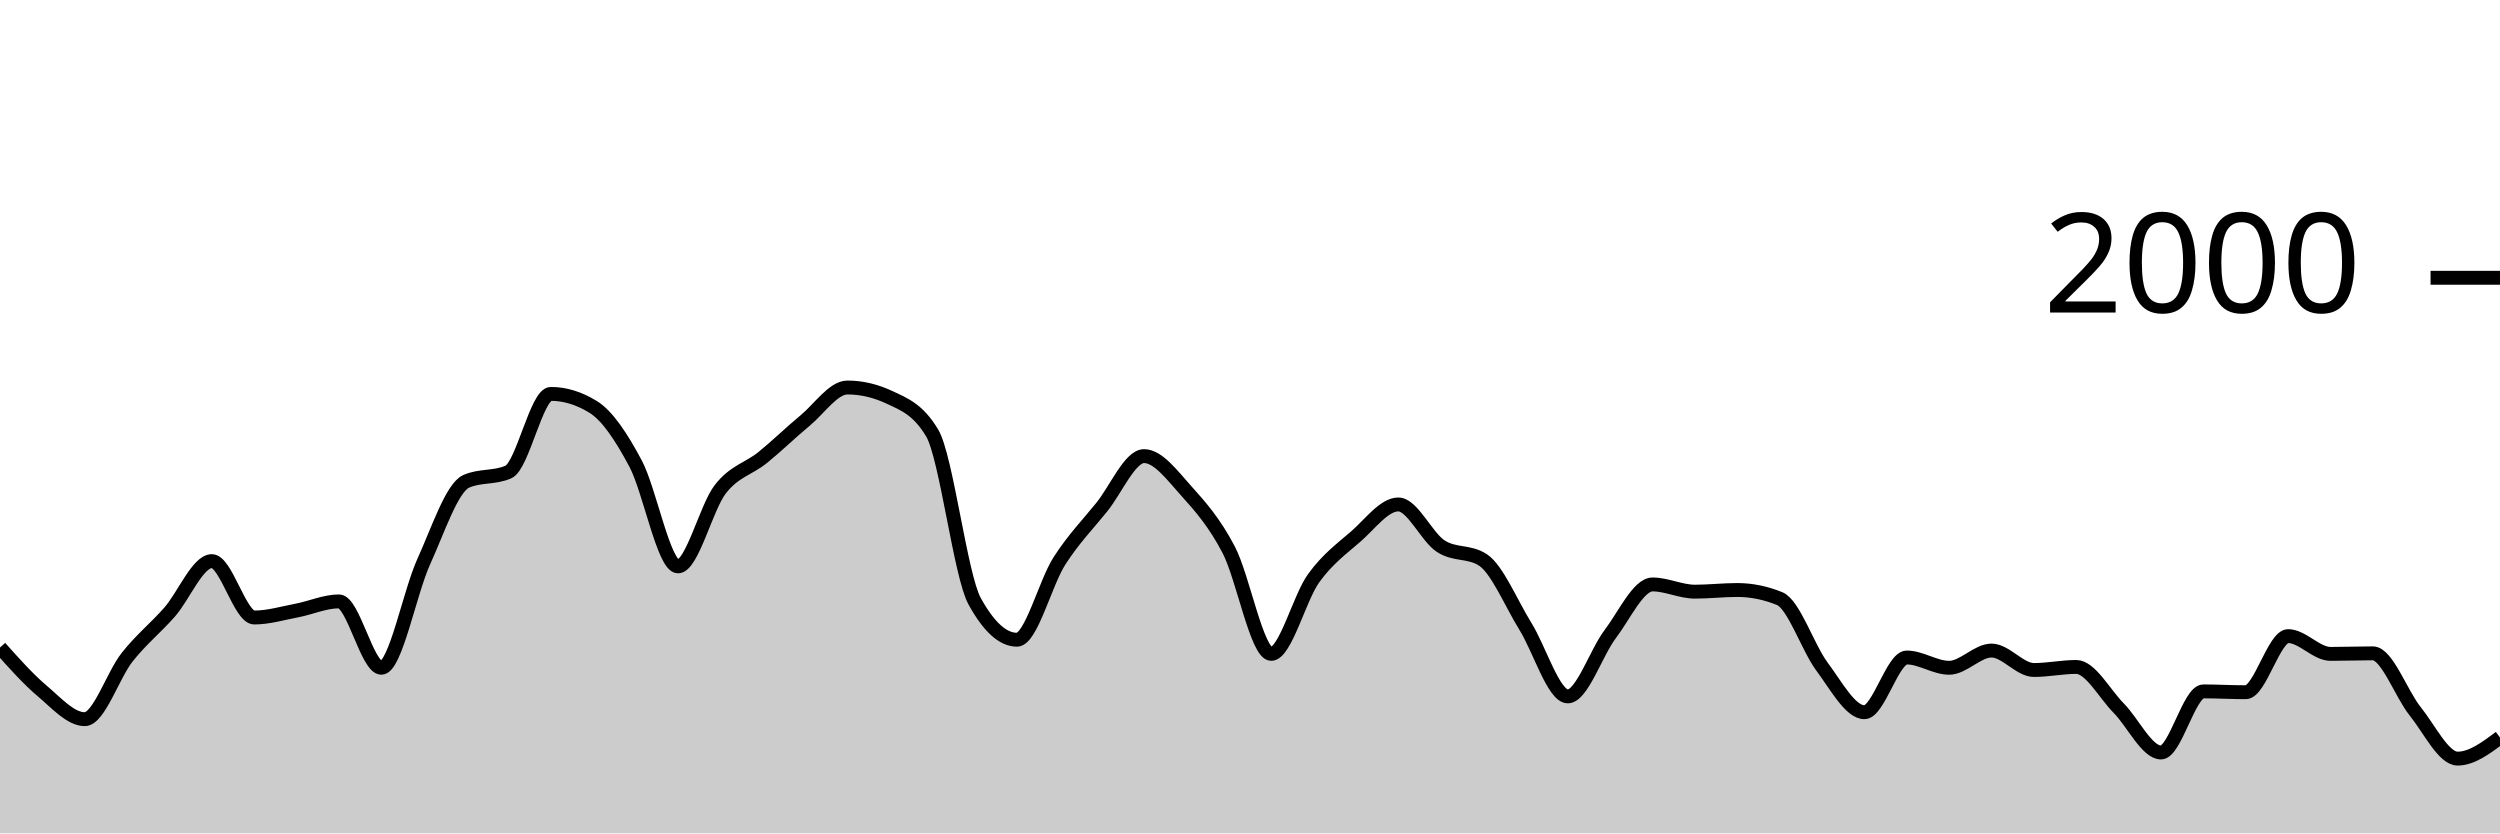
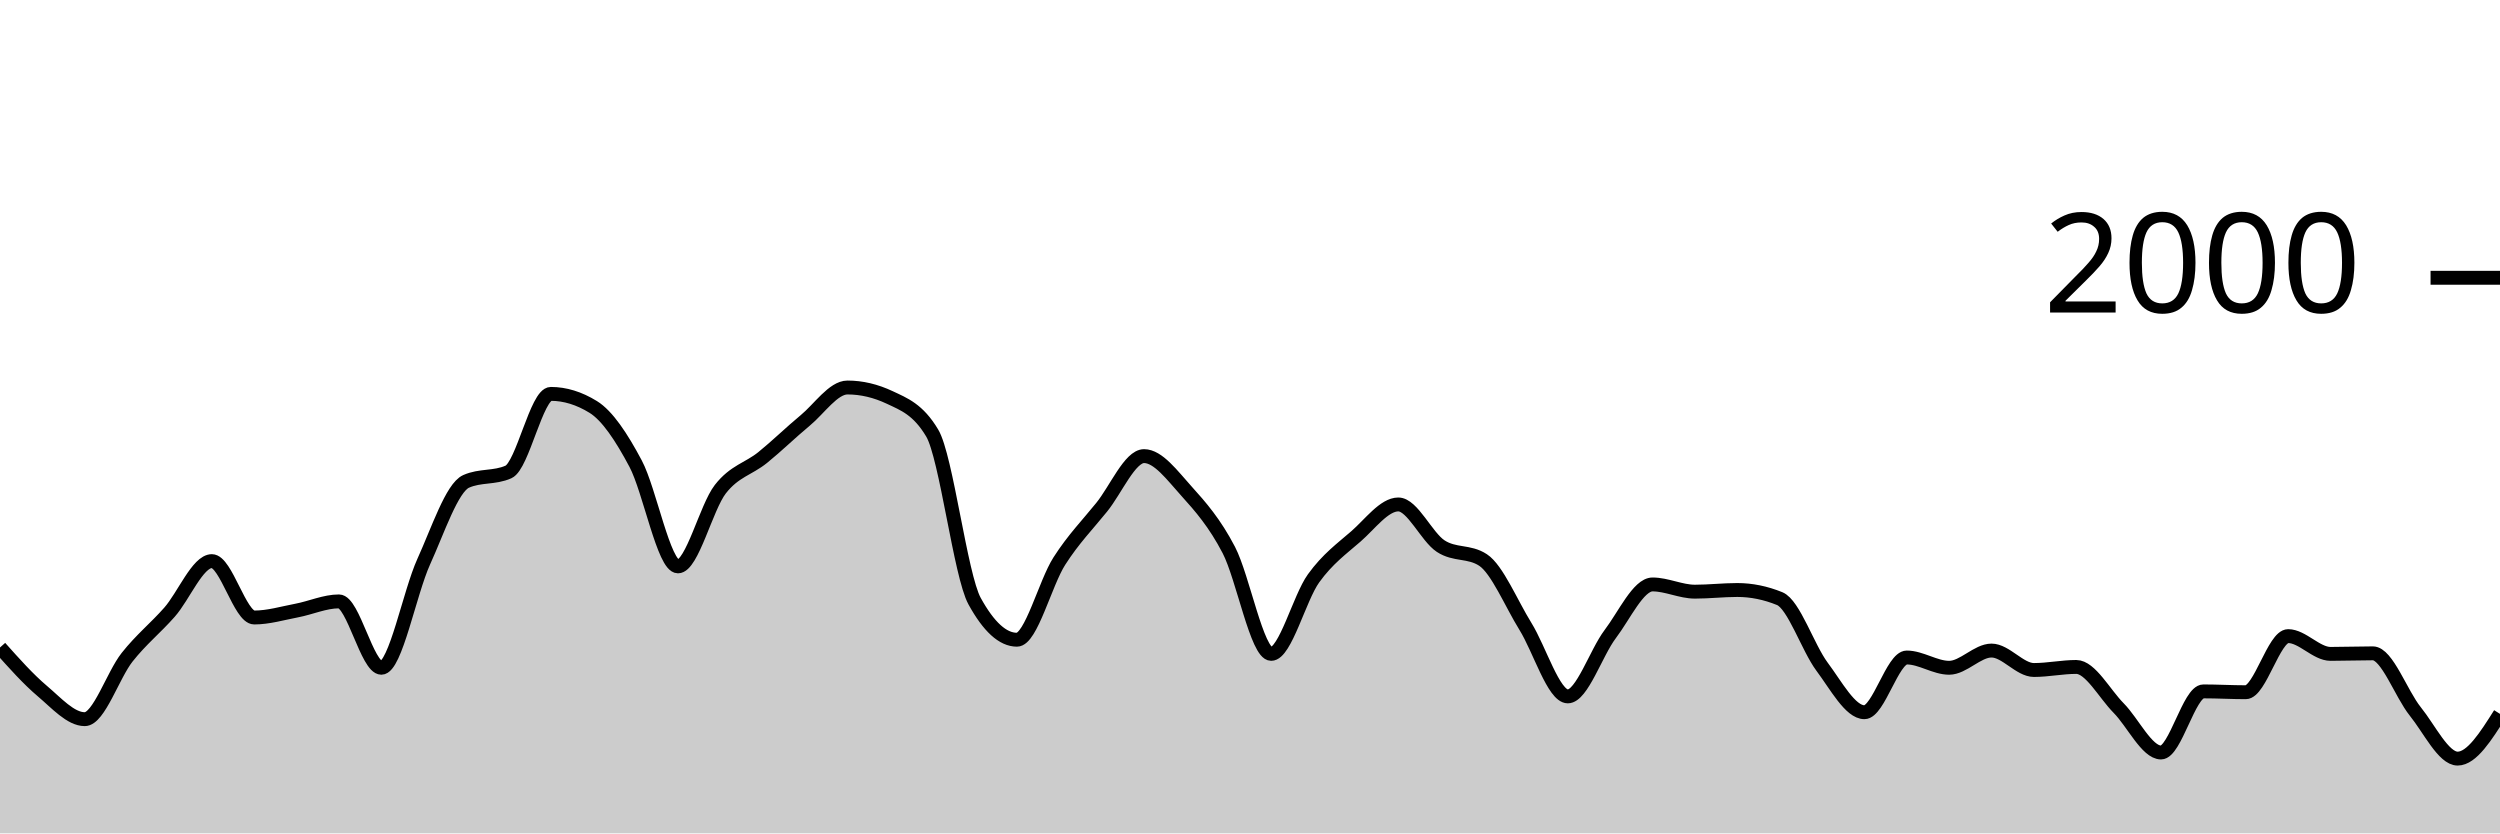
<svg xmlns="http://www.w3.org/2000/svg" viewBox="0 0 180 60">
  <g transform="translate(0,20)">
-     <path class="area" fill="rgba(0, 0, 0, 0.2)" d="M0,26.62C1.017,27.76,2.034,28.9,3.051,29.76C4.068,30.62,5.085,31.78,6.102,31.78C7.119,31.78,8.136,28.603,9.153,27.32C10.169,26.037,11.186,25.233,12.203,24.08C13.22,22.927,14.237,20.4,15.254,20.4C16.271,20.4,17.288,24.46,18.305,24.46C19.322,24.46,20.339,24.153,21.356,23.96C22.373,23.767,23.39,23.3,24.407,23.3C25.424,23.3,26.441,28.08,27.458,28.08C28.475,28.08,29.492,22.677,30.508,20.44C31.525,18.203,32.542,15.113,33.559,14.66C34.576,14.207,35.593,14.433,36.61,13.98C37.627,13.527,38.644,8.36,39.661,8.36C40.678,8.36,41.695,8.673,42.712,9.3C43.729,9.927,44.746,11.467,45.763,13.38C46.78,15.293,47.797,20.78,48.814,20.78C49.831,20.78,50.847,16.527,51.864,15.22C52.881,13.913,53.898,13.763,54.915,12.94C55.932,12.117,56.949,11.12,57.966,10.28C58.983,9.44,60,7.9,61.017,7.9C62.034,7.9,63.051,8.14,64.068,8.62C65.085,9.1,66.102,9.473,67.119,11.18C68.136,12.887,69.153,21.427,70.169,23.28C71.186,25.133,72.203,26.06,73.22,26.06C74.237,26.06,75.254,21.99,76.271,20.4C77.288,18.81,78.305,17.78,79.322,16.52C80.339,15.26,81.356,12.84,82.373,12.84C83.39,12.84,84.407,14.233,85.424,15.36C86.441,16.487,87.458,17.647,88.475,19.6C89.492,21.553,90.508,27.08,91.525,27.08C92.542,27.08,93.559,23.05,94.576,21.64C95.593,20.23,96.61,19.507,97.627,18.62C98.644,17.733,99.661,16.32,100.678,16.32C101.695,16.32,102.712,18.653,103.729,19.32C104.746,19.987,105.763,19.653,106.78,20.32C107.797,20.987,108.814,23.463,109.831,25.1C110.847,26.737,111.864,30.14,112.881,30.14C113.898,30.14,114.915,27.003,115.932,25.66C116.949,24.317,117.966,22.08,118.983,22.08C120,22.08,121.017,22.6,122.034,22.6C123.051,22.6,124.068,22.48,125.085,22.48C126.102,22.48,127.119,22.687,128.136,23.1C129.153,23.513,130.169,26.637,131.186,28C132.203,29.363,133.22,31.28,134.237,31.28C135.254,31.28,136.271,27.34,137.288,27.34C138.305,27.34,139.322,28.08,140.339,28.08C141.356,28.08,142.373,26.84,143.39,26.84C144.407,26.84,145.424,28.24,146.441,28.24C147.458,28.24,148.475,28.02,149.492,28.02C150.508,28.02,151.525,29.953,152.542,30.98C153.559,32.007,154.576,34.18,155.593,34.18C156.61,34.18,157.627,29.78,158.644,29.78C159.661,29.78,160.678,29.84,161.695,29.84C162.712,29.84,163.729,25.8,164.746,25.8C165.763,25.8,166.78,27.08,167.797,27.08C168.814,27.08,169.831,27.04,170.847,27.04C171.864,27.04,172.881,29.957,173.898,31.22C174.915,32.483,175.932,34.62,176.949,34.62C177.966,34.62,178.983,33.86,180,33.1L180,40C178.983,40,177.966,40,176.949,40C175.932,40,174.915,40,173.898,40C172.881,40,171.864,40,170.847,40C169.831,40,168.814,40,167.797,40C166.78,40,165.763,40,164.746,40C163.729,40,162.712,40,161.695,40C160.678,40,159.661,40,158.644,40C157.627,40,156.61,40,155.593,40C154.576,40,153.559,40,152.542,40C151.525,40,150.508,40,149.492,40C148.475,40,147.458,40,146.441,40C145.424,40,144.407,40,143.39,40C142.373,40,141.356,40,140.339,40C139.322,40,138.305,40,137.288,40C136.271,40,135.254,40,134.237,40C133.22,40,132.203,40,131.186,40C130.169,40,129.153,40,128.136,40C127.119,40,126.102,40,125.085,40C124.068,40,123.051,40,122.034,40C121.017,40,120,40,118.983,40C117.966,40,116.949,40,115.932,40C114.915,40,113.898,40,112.881,40C111.864,40,110.847,40,109.831,40C108.814,40,107.797,40,106.78,40C105.763,40,104.746,40,103.729,40C102.712,40,101.695,40,100.678,40C99.661,40,98.644,40,97.627,40C96.61,40,95.593,40,94.576,40C93.559,40,92.542,40,91.525,40C90.508,40,89.492,40,88.475,40C87.458,40,86.441,40,85.424,40C84.407,40,83.39,40,82.373,40C81.356,40,80.339,40,79.322,40C78.305,40,77.288,40,76.271,40C75.254,40,74.237,40,73.22,40C72.203,40,71.186,40,70.169,40C69.153,40,68.136,40,67.119,40C66.102,40,65.085,40,64.068,40C63.051,40,62.034,40,61.017,40C60,40,58.983,40,57.966,40C56.949,40,55.932,40,54.915,40C53.898,40,52.881,40,51.864,40C50.847,40,49.831,40,48.814,40C47.797,40,46.78,40,45.763,40C44.746,40,43.729,40,42.712,40C41.695,40,40.678,40,39.661,40C38.644,40,37.627,40,36.61,40C35.593,40,34.576,40,33.559,40C32.542,40,31.525,40,30.508,40C29.492,40,28.475,40,27.458,40C26.441,40,25.424,40,24.407,40C23.39,40,22.373,40,21.356,40C20.339,40,19.322,40,18.305,40C17.288,40,16.271,40,15.254,40C14.237,40,13.22,40,12.203,40C11.186,40,10.169,40,9.153,40C8.136,40,7.119,40,6.102,40C5.085,40,4.068,40,3.051,40C2.034,40,1.017,40,0,40Z" />
-     <path class="line" stroke="black" fill="none" d="M0,26.62C1.017,27.76,2.034,28.9,3.051,29.76C4.068,30.62,5.085,31.78,6.102,31.78C7.119,31.78,8.136,28.603,9.153,27.32C10.169,26.037,11.186,25.233,12.203,24.08C13.22,22.927,14.237,20.4,15.254,20.4C16.271,20.4,17.288,24.46,18.305,24.46C19.322,24.46,20.339,24.153,21.356,23.96C22.373,23.767,23.39,23.3,24.407,23.3C25.424,23.3,26.441,28.08,27.458,28.08C28.475,28.08,29.492,22.677,30.508,20.44C31.525,18.203,32.542,15.113,33.559,14.66C34.576,14.207,35.593,14.433,36.61,13.98C37.627,13.527,38.644,8.36,39.661,8.36C40.678,8.36,41.695,8.673,42.712,9.3C43.729,9.927,44.746,11.467,45.763,13.38C46.78,15.293,47.797,20.78,48.814,20.78C49.831,20.78,50.847,16.527,51.864,15.22C52.881,13.913,53.898,13.763,54.915,12.94C55.932,12.117,56.949,11.12,57.966,10.28C58.983,9.44,60,7.9,61.017,7.9C62.034,7.9,63.051,8.14,64.068,8.62C65.085,9.1,66.102,9.473,67.119,11.18C68.136,12.887,69.153,21.427,70.169,23.28C71.186,25.133,72.203,26.06,73.22,26.06C74.237,26.06,75.254,21.99,76.271,20.4C77.288,18.81,78.305,17.78,79.322,16.52C80.339,15.26,81.356,12.84,82.373,12.84C83.39,12.84,84.407,14.233,85.424,15.36C86.441,16.487,87.458,17.647,88.475,19.6C89.492,21.553,90.508,27.08,91.525,27.08C92.542,27.08,93.559,23.05,94.576,21.64C95.593,20.23,96.61,19.507,97.627,18.62C98.644,17.733,99.661,16.32,100.678,16.32C101.695,16.32,102.712,18.653,103.729,19.32C104.746,19.987,105.763,19.653,106.78,20.32C107.797,20.987,108.814,23.463,109.831,25.1C110.847,26.737,111.864,30.14,112.881,30.14C113.898,30.14,114.915,27.003,115.932,25.66C116.949,24.317,117.966,22.08,118.983,22.08C120,22.08,121.017,22.6,122.034,22.6C123.051,22.6,124.068,22.48,125.085,22.48C126.102,22.48,127.119,22.687,128.136,23.1C129.153,23.513,130.169,26.637,131.186,28C132.203,29.363,133.22,31.28,134.237,31.28C135.254,31.28,136.271,27.34,137.288,27.34C138.305,27.34,139.322,28.08,140.339,28.08C141.356,28.08,142.373,26.84,143.39,26.84C144.407,26.84,145.424,28.24,146.441,28.24C147.458,28.24,148.475,28.02,149.492,28.02C150.508,28.02,151.525,29.953,152.542,30.98C153.559,32.007,154.576,34.18,155.593,34.18C156.61,34.18,157.627,29.78,158.644,29.78C159.661,29.78,160.678,29.84,161.695,29.84C162.712,29.84,163.729,25.8,164.746,25.8C165.763,25.8,166.78,27.08,167.797,27.08C168.814,27.08,169.831,27.04,170.847,27.04C171.864,27.04,172.881,29.957,173.898,31.22C174.915,32.483,175.932,34.62,176.949,34.62C177.966,34.62,178.983,33.86,180,33.1" />
+     <path class="area" fill="rgba(0, 0, 0, 0.2)" d="M0,26.62C1.017,27.76,2.034,28.9,3.051,29.76C4.068,30.62,5.085,31.78,6.102,31.78C7.119,31.78,8.136,28.603,9.153,27.32C10.169,26.037,11.186,25.233,12.203,24.08C13.22,22.927,14.237,20.4,15.254,20.4C16.271,20.4,17.288,24.46,18.305,24.46C19.322,24.46,20.339,24.153,21.356,23.96C22.373,23.767,23.39,23.3,24.407,23.3C25.424,23.3,26.441,28.08,27.458,28.08C28.475,28.08,29.492,22.677,30.508,20.44C31.525,18.203,32.542,15.113,33.559,14.66C34.576,14.207,35.593,14.433,36.61,13.98C37.627,13.527,38.644,8.36,39.661,8.36C40.678,8.36,41.695,8.673,42.712,9.3C43.729,9.927,44.746,11.467,45.763,13.38C46.78,15.293,47.797,20.78,48.814,20.78C49.831,20.78,50.847,16.527,51.864,15.22C52.881,13.913,53.898,13.763,54.915,12.94C55.932,12.117,56.949,11.12,57.966,10.28C58.983,9.44,60,7.9,61.017,7.9C62.034,7.9,63.051,8.14,64.068,8.62C65.085,9.1,66.102,9.473,67.119,11.18C68.136,12.887,69.153,21.427,70.169,23.28C71.186,25.133,72.203,26.06,73.22,26.06C74.237,26.06,75.254,21.99,76.271,20.4C77.288,18.81,78.305,17.78,79.322,16.52C80.339,15.26,81.356,12.84,82.373,12.84C83.39,12.84,84.407,14.233,85.424,15.36C86.441,16.487,87.458,17.647,88.475,19.6C89.492,21.553,90.508,27.08,91.525,27.08C92.542,27.08,93.559,23.05,94.576,21.64C95.593,20.23,96.61,19.507,97.627,18.62C98.644,17.733,99.661,16.32,100.678,16.32C101.695,16.32,102.712,18.653,103.729,19.32C104.746,19.987,105.763,19.653,106.78,20.32C107.797,20.987,108.814,23.463,109.831,25.1C110.847,26.737,111.864,30.14,112.881,30.14C113.898,30.14,114.915,27.003,115.932,25.66C116.949,24.317,117.966,22.08,118.983,22.08C120,22.08,121.017,22.6,122.034,22.6C123.051,22.6,124.068,22.48,125.085,22.48C126.102,22.48,127.119,22.687,128.136,23.1C129.153,23.513,130.169,26.637,131.186,28C132.203,29.363,133.22,31.28,134.237,31.28C135.254,31.28,136.271,27.34,137.288,27.34C138.305,27.34,139.322,28.08,140.339,28.08C141.356,28.08,142.373,26.84,143.39,26.84C144.407,26.84,145.424,28.24,146.441,28.24C147.458,28.24,148.475,28.02,149.492,28.02C150.508,28.02,151.525,29.953,152.542,30.98C153.559,32.007,154.576,34.18,155.593,34.18C156.61,34.18,157.627,29.78,158.644,29.78C159.661,29.78,160.678,29.84,161.695,29.84C162.712,29.84,163.729,25.8,164.746,25.8C165.763,25.8,166.78,27.08,167.797,27.08C168.814,27.08,169.831,27.04,170.847,27.04C171.864,27.04,172.881,29.957,173.898,31.22C174.915,32.483,175.932,34.62,176.949,34.62C177.966,34.62,178.983,33.01,180,31.4L180,40C178.983,40,177.966,40,176.949,40C175.932,40,174.915,40,173.898,40C172.881,40,171.864,40,170.847,40C169.831,40,168.814,40,167.797,40C166.78,40,165.763,40,164.746,40C163.729,40,162.712,40,161.695,40C160.678,40,159.661,40,158.644,40C157.627,40,156.61,40,155.593,40C154.576,40,153.559,40,152.542,40C151.525,40,150.508,40,149.492,40C148.475,40,147.458,40,146.441,40C145.424,40,144.407,40,143.39,40C142.373,40,141.356,40,140.339,40C139.322,40,138.305,40,137.288,40C136.271,40,135.254,40,134.237,40C133.22,40,132.203,40,131.186,40C130.169,40,129.153,40,128.136,40C127.119,40,126.102,40,125.085,40C124.068,40,123.051,40,122.034,40C121.017,40,120,40,118.983,40C117.966,40,116.949,40,115.932,40C114.915,40,113.898,40,112.881,40C111.864,40,110.847,40,109.831,40C108.814,40,107.797,40,106.78,40C105.763,40,104.746,40,103.729,40C102.712,40,101.695,40,100.678,40C99.661,40,98.644,40,97.627,40C96.61,40,95.593,40,94.576,40C93.559,40,92.542,40,91.525,40C90.508,40,89.492,40,88.475,40C87.458,40,86.441,40,85.424,40C84.407,40,83.39,40,82.373,40C81.356,40,80.339,40,79.322,40C78.305,40,77.288,40,76.271,40C75.254,40,74.237,40,73.22,40C72.203,40,71.186,40,70.169,40C69.153,40,68.136,40,67.119,40C66.102,40,65.085,40,64.068,40C63.051,40,62.034,40,61.017,40C60,40,58.983,40,57.966,40C56.949,40,55.932,40,54.915,40C53.898,40,52.881,40,51.864,40C50.847,40,49.831,40,48.814,40C47.797,40,46.78,40,45.763,40C44.746,40,43.729,40,42.712,40C41.695,40,40.678,40,39.661,40C38.644,40,37.627,40,36.61,40C35.593,40,34.576,40,33.559,40C32.542,40,31.525,40,30.508,40C29.492,40,28.475,40,27.458,40C26.441,40,25.424,40,24.407,40C23.39,40,22.373,40,21.356,40C20.339,40,19.322,40,18.305,40C17.288,40,16.271,40,15.254,40C14.237,40,13.22,40,12.203,40C11.186,40,10.169,40,9.153,40C8.136,40,7.119,40,6.102,40C5.085,40,4.068,40,3.051,40C2.034,40,1.017,40,0,40Z" />
+     <path class="line" stroke="black" fill="none" d="M0,26.62C1.017,27.76,2.034,28.9,3.051,29.76C4.068,30.62,5.085,31.78,6.102,31.78C7.119,31.78,8.136,28.603,9.153,27.32C10.169,26.037,11.186,25.233,12.203,24.08C13.22,22.927,14.237,20.4,15.254,20.4C16.271,20.4,17.288,24.46,18.305,24.46C19.322,24.46,20.339,24.153,21.356,23.96C22.373,23.767,23.39,23.3,24.407,23.3C25.424,23.3,26.441,28.08,27.458,28.08C28.475,28.08,29.492,22.677,30.508,20.44C31.525,18.203,32.542,15.113,33.559,14.66C34.576,14.207,35.593,14.433,36.61,13.98C37.627,13.527,38.644,8.36,39.661,8.36C40.678,8.36,41.695,8.673,42.712,9.3C43.729,9.927,44.746,11.467,45.763,13.38C46.78,15.293,47.797,20.78,48.814,20.78C49.831,20.78,50.847,16.527,51.864,15.22C52.881,13.913,53.898,13.763,54.915,12.94C55.932,12.117,56.949,11.12,57.966,10.28C58.983,9.44,60,7.9,61.017,7.9C62.034,7.9,63.051,8.14,64.068,8.62C65.085,9.1,66.102,9.473,67.119,11.18C68.136,12.887,69.153,21.427,70.169,23.28C71.186,25.133,72.203,26.06,73.22,26.06C74.237,26.06,75.254,21.99,76.271,20.4C77.288,18.81,78.305,17.78,79.322,16.52C80.339,15.26,81.356,12.84,82.373,12.84C83.39,12.84,84.407,14.233,85.424,15.36C86.441,16.487,87.458,17.647,88.475,19.6C89.492,21.553,90.508,27.08,91.525,27.08C92.542,27.08,93.559,23.05,94.576,21.64C95.593,20.23,96.61,19.507,97.627,18.62C98.644,17.733,99.661,16.32,100.678,16.32C101.695,16.32,102.712,18.653,103.729,19.32C104.746,19.987,105.763,19.653,106.78,20.32C107.797,20.987,108.814,23.463,109.831,25.1C110.847,26.737,111.864,30.14,112.881,30.14C113.898,30.14,114.915,27.003,115.932,25.66C116.949,24.317,117.966,22.08,118.983,22.08C120,22.08,121.017,22.6,122.034,22.6C123.051,22.6,124.068,22.48,125.085,22.48C126.102,22.48,127.119,22.687,128.136,23.1C129.153,23.513,130.169,26.637,131.186,28C132.203,29.363,133.22,31.28,134.237,31.28C135.254,31.28,136.271,27.34,137.288,27.34C138.305,27.34,139.322,28.08,140.339,28.08C141.356,28.08,142.373,26.84,143.39,26.84C144.407,26.84,145.424,28.24,146.441,28.24C147.458,28.24,148.475,28.02,149.492,28.02C150.508,28.02,151.525,29.953,152.542,30.98C153.559,32.007,154.576,34.18,155.593,34.18C156.61,34.18,157.627,29.78,158.644,29.78C159.661,29.78,160.678,29.84,161.695,29.84C162.712,29.84,163.729,25.8,164.746,25.8C165.763,25.8,166.78,27.08,167.797,27.08C168.814,27.08,169.831,27.04,170.847,27.04C171.864,27.04,172.881,29.957,173.898,31.22C174.915,32.483,175.932,34.62,176.949,34.62C177.966,34.62,178.983,33.01,180,31.4" />
    <path class="axis-ceiling" stroke-width="1" stroke="black" fill="none" d="M175,0L180,0" />
    <text class="axis-ceiling-label" font-family="sans-serif" text-anchor="end" font-size="10px" x="170" y="2.5">2000</text>
  </g>
</svg>
